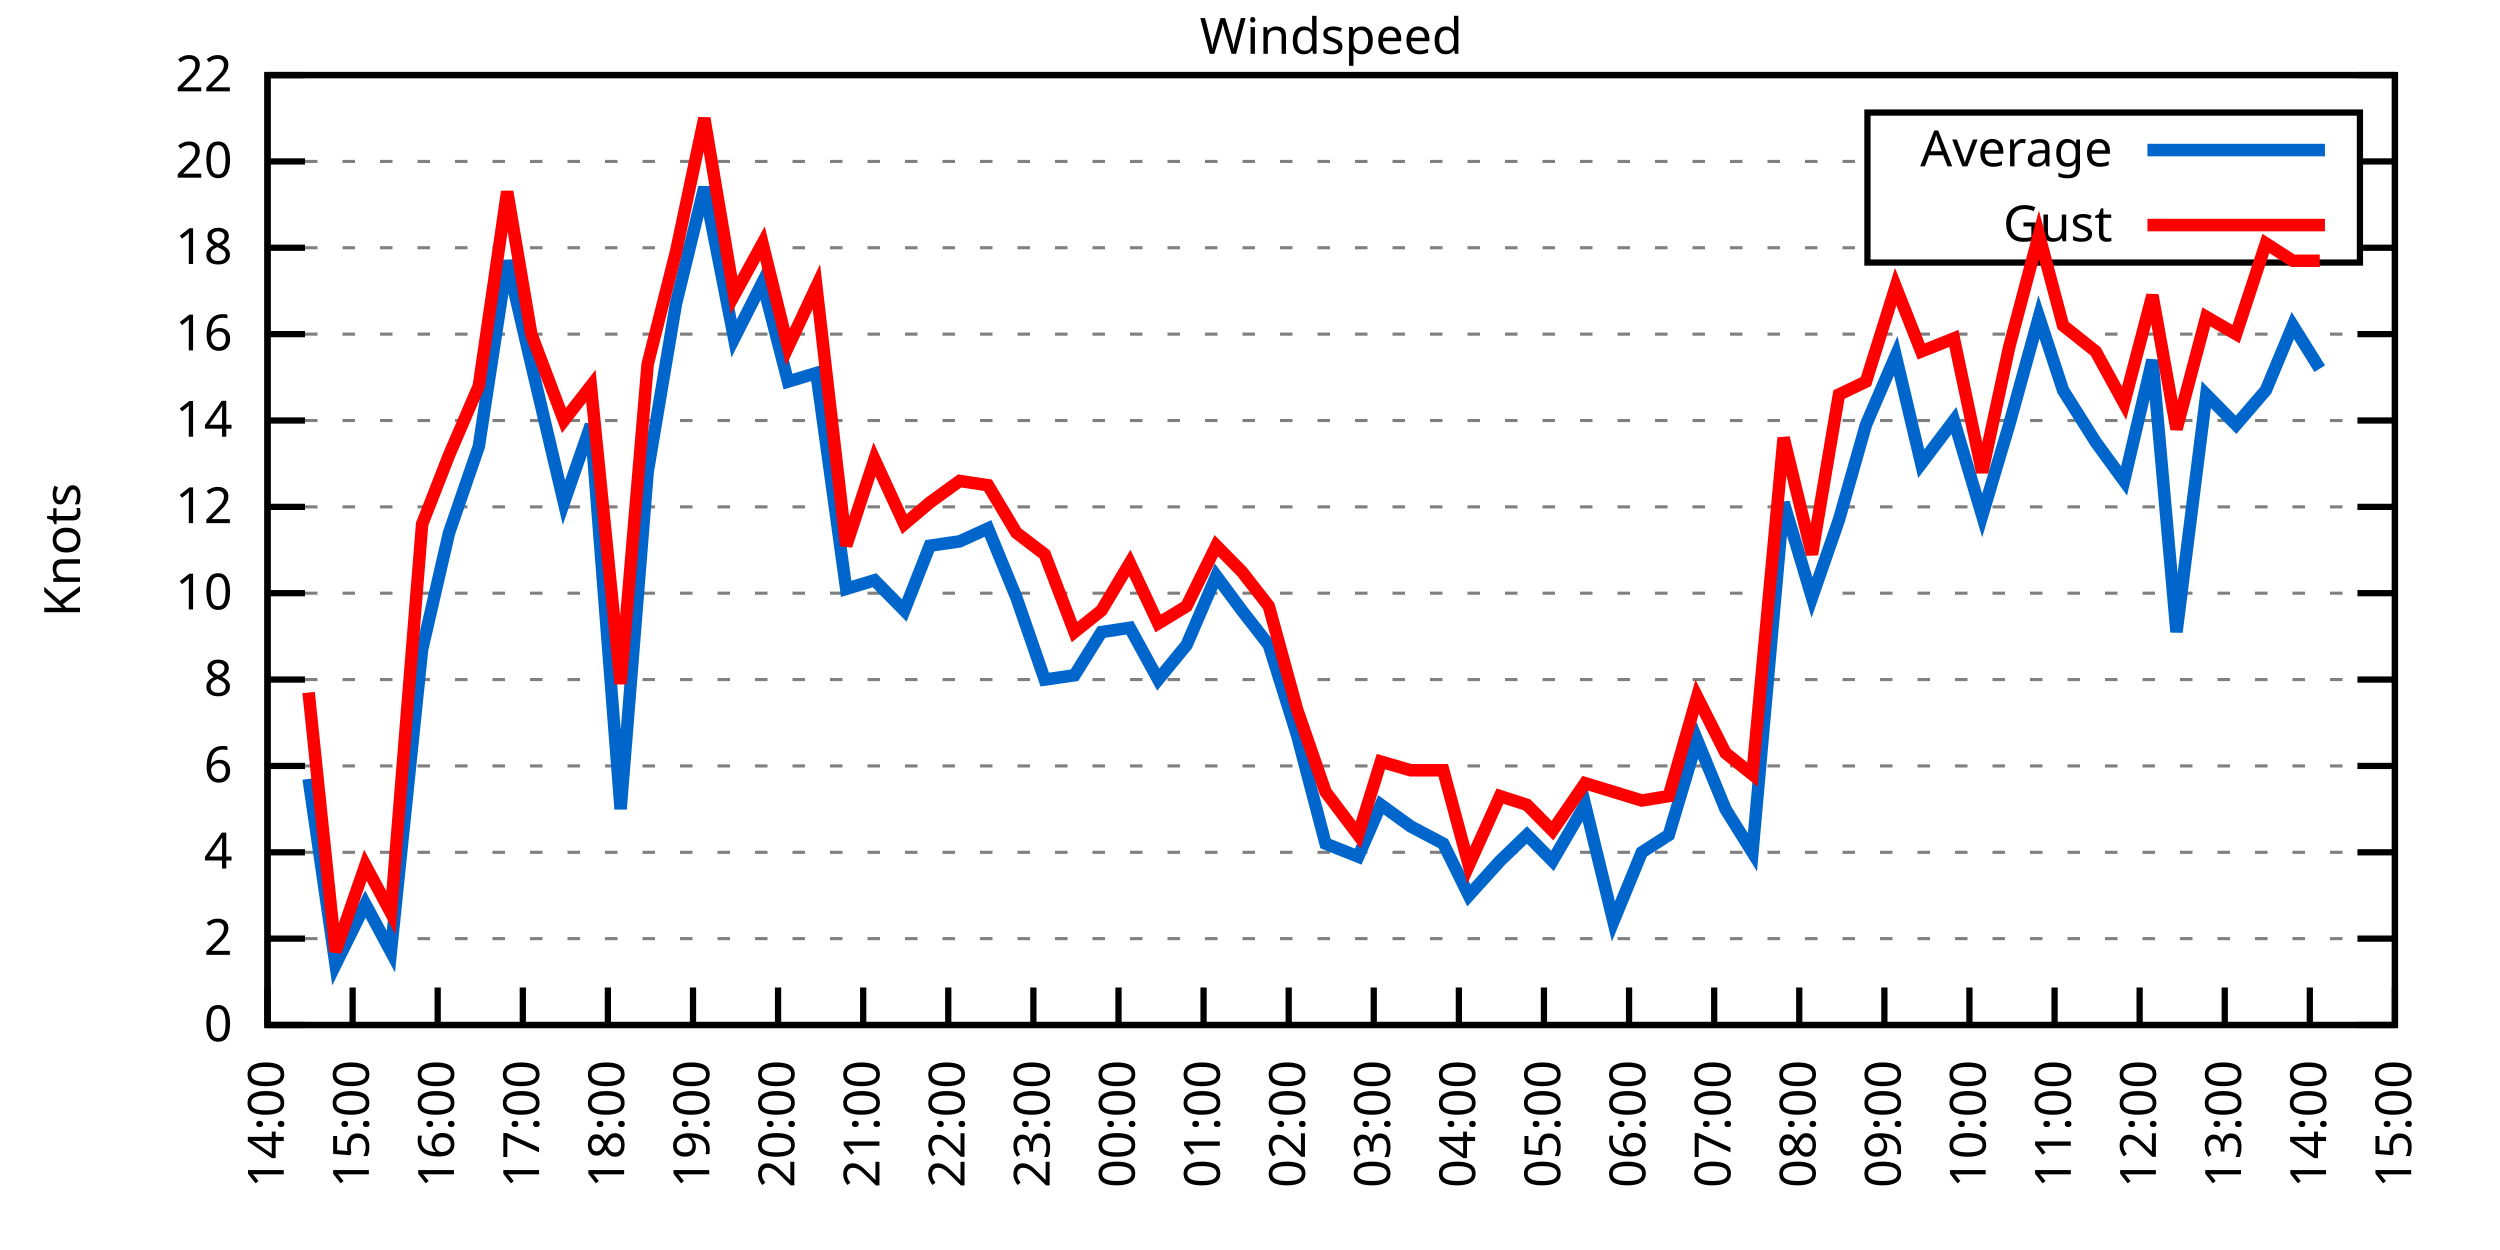
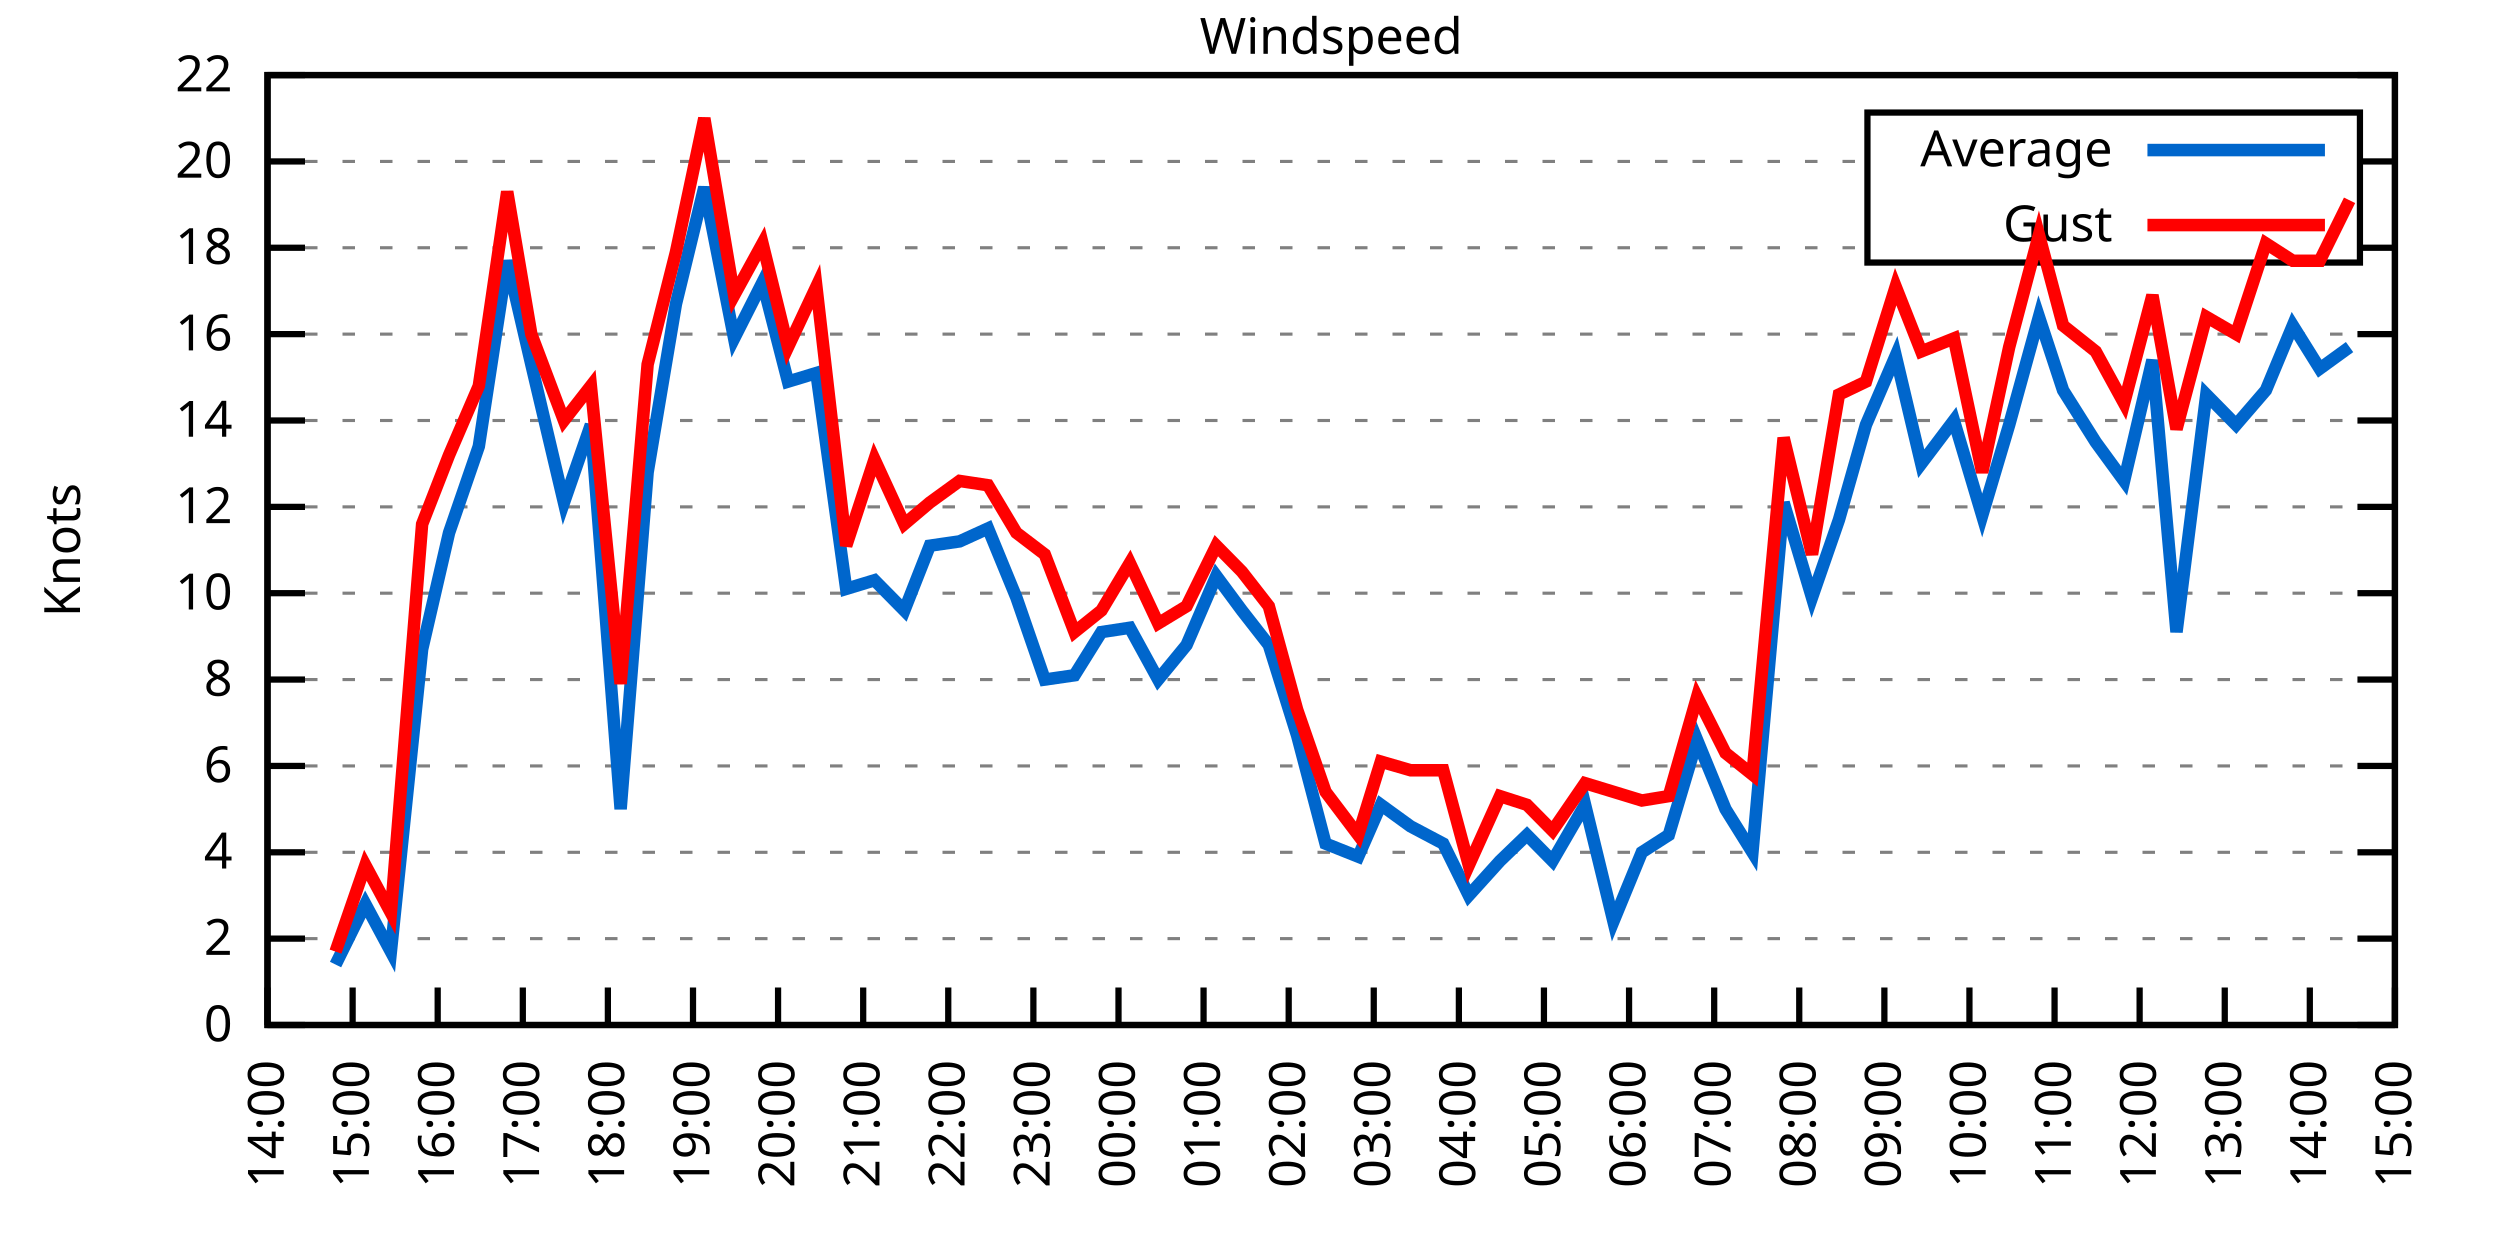
<svg xmlns="http://www.w3.org/2000/svg" xmlns:xlink="http://www.w3.org/1999/xlink" width="400" height="200" viewBox="0 0 400 200">
  <g id="gnuplot_canvas">
    <rect x="0" y="0" width="400" height="200" fill="none" />
    <defs>
      <circle id="gpDot" r="0.5" stroke-width="0.5" stroke="currentColor" />
      <path id="gpPt0" stroke-width="0.333" stroke="currentColor" d="M-1,0 h2 M0,-1 v2" />
      <path id="gpPt1" stroke-width="0.333" stroke="currentColor" d="M-1,-1 L1,1 M1,-1 L-1,1" />
      <path id="gpPt2" stroke-width="0.333" stroke="currentColor" d="M-1,0 L1,0 M0,-1 L0,1 M-1,-1 L1,1 M-1,1 L1,-1" />
      <rect id="gpPt3" stroke-width="0.333" stroke="currentColor" x="-1" y="-1" width="2" height="2" />
      <rect id="gpPt4" stroke-width="0.333" stroke="currentColor" fill="currentColor" x="-1" y="-1" width="2" height="2" />
      <circle id="gpPt5" stroke-width="0.333" stroke="currentColor" cx="0" cy="0" r="1" />
      <use xlink:href="#gpPt5" id="gpPt6" fill="currentColor" stroke="none" />
      <path id="gpPt7" stroke-width="0.333" stroke="currentColor" d="M0,-1.33 L-1.33,0.67 L1.33,0.67 z" />
      <use xlink:href="#gpPt7" id="gpPt8" fill="currentColor" stroke="none" />
      <use xlink:href="#gpPt7" id="gpPt9" stroke="currentColor" transform="rotate(180)" />
      <use xlink:href="#gpPt9" id="gpPt10" fill="currentColor" stroke="none" />
      <use xlink:href="#gpPt3" id="gpPt11" stroke="currentColor" transform="rotate(45)" />
      <use xlink:href="#gpPt11" id="gpPt12" fill="currentColor" stroke="none" />
      <path id="gpPt13" stroke-width="0.333" stroke="currentColor" d="M0,1.330 L1.265,0.411 L0.782,-1.067 L-0.782,-1.076 L-1.265,0.411 z" />
      <use xlink:href="#gpPt13" id="gpPt14" fill="currentColor" stroke="none" />
      <filter id="textbox" filterUnits="objectBoundingBox" x="0" y="0" height="1" width="1">
        <feFlood flood-color="white" flood-opacity="1" result="bgnd" />
        <feComposite in="SourceGraphic" in2="bgnd" operator="atop" />
      </filter>
      <filter id="greybox" filterUnits="objectBoundingBox" x="0" y="0" height="1" width="1">
        <feFlood flood-color="lightgrey" flood-opacity="1" result="grey" />
        <feComposite in="SourceGraphic" in2="grey" operator="atop" />
      </filter>
    </defs>
    <g fill="none" color="white" stroke="currentColor" stroke-width="1.00" stroke-linecap="butt" stroke-linejoin="miter">
</g>
    <g fill="none" color="black" stroke="currentColor" stroke-width="1.00" stroke-linecap="butt" stroke-linejoin="miter">
      <g stroke="none" shape-rendering="crispEdges">
        <polygon fill="rgb(255, 255, 255)" points="42.80,164.00 383.18,164.00 383.18,12.02 42.80,12.02 " />
      </g>
    </g>
    <g fill="none" color="black" stroke="currentColor" stroke-width="1.00" stroke-linecap="butt" stroke-linejoin="miter">
</g>
    <g fill="none" color="black" stroke="black" stroke-width="0.50" stroke-linecap="butt" stroke-linejoin="miter">
</g>
    <g fill="none" color="gray" stroke="currentColor" stroke-width="0.50" stroke-linecap="butt" stroke-linejoin="miter">
      <path stroke="gray" stroke-dasharray="2,4" class="gridline" d="M42.80,164.00 L383.19,164.00  " />
    </g>
    <g fill="none" color="gray" stroke="gray" stroke-width="1.00" stroke-linecap="butt" stroke-linejoin="miter">
</g>
    <g fill="none" color="black" stroke="currentColor" stroke-width="1.00" stroke-linecap="butt" stroke-linejoin="miter">
      <path stroke="black" d="M42.80,164.00 L48.80,164.00 M383.19,164.00 L377.19,164.00  " />
      <g transform="translate(37.20,166.60)" stroke="none" fill="black" font-family="Sans" font-size="8.00" text-anchor="end">
        <text>
          <tspan font-family="Sans"> 0</tspan>
        </text>
      </g>
    </g>
    <g fill="none" color="black" stroke="currentColor" stroke-width="1.00" stroke-linecap="butt" stroke-linejoin="miter">
</g>
    <g fill="none" color="black" stroke="black" stroke-width="0.50" stroke-linecap="butt" stroke-linejoin="miter">
</g>
    <g fill="none" color="gray" stroke="currentColor" stroke-width="0.50" stroke-linecap="butt" stroke-linejoin="miter">
      <path stroke="gray" stroke-dasharray="2,4" class="gridline" d="M42.80,150.18 L383.19,150.18  " />
    </g>
    <g fill="none" color="gray" stroke="gray" stroke-width="1.00" stroke-linecap="butt" stroke-linejoin="miter">
</g>
    <g fill="none" color="black" stroke="currentColor" stroke-width="1.00" stroke-linecap="butt" stroke-linejoin="miter">
      <path stroke="black" d="M42.80,150.18 L48.80,150.18 M383.19,150.18 L377.19,150.18  " />
      <g transform="translate(37.20,152.78)" stroke="none" fill="black" font-family="Sans" font-size="8.00" text-anchor="end">
        <text>
          <tspan font-family="Sans"> 2</tspan>
        </text>
      </g>
    </g>
    <g fill="none" color="black" stroke="currentColor" stroke-width="1.00" stroke-linecap="butt" stroke-linejoin="miter">
</g>
    <g fill="none" color="black" stroke="black" stroke-width="0.50" stroke-linecap="butt" stroke-linejoin="miter">
</g>
    <g fill="none" color="gray" stroke="currentColor" stroke-width="0.50" stroke-linecap="butt" stroke-linejoin="miter">
      <path stroke="gray" stroke-dasharray="2,4" class="gridline" d="M42.80,136.37 L383.19,136.37  " />
    </g>
    <g fill="none" color="gray" stroke="gray" stroke-width="1.00" stroke-linecap="butt" stroke-linejoin="miter">
</g>
    <g fill="none" color="black" stroke="currentColor" stroke-width="1.00" stroke-linecap="butt" stroke-linejoin="miter">
      <path stroke="black" d="M42.80,136.37 L48.80,136.37 M383.19,136.37 L377.19,136.37  " />
      <g transform="translate(37.20,138.97)" stroke="none" fill="black" font-family="Sans" font-size="8.00" text-anchor="end">
        <text>
          <tspan font-family="Sans"> 4</tspan>
        </text>
      </g>
    </g>
    <g fill="none" color="black" stroke="currentColor" stroke-width="1.00" stroke-linecap="butt" stroke-linejoin="miter">
</g>
    <g fill="none" color="black" stroke="black" stroke-width="0.50" stroke-linecap="butt" stroke-linejoin="miter">
</g>
    <g fill="none" color="gray" stroke="currentColor" stroke-width="0.50" stroke-linecap="butt" stroke-linejoin="miter">
      <path stroke="gray" stroke-dasharray="2,4" class="gridline" d="M42.80,122.55 L383.19,122.55  " />
    </g>
    <g fill="none" color="gray" stroke="gray" stroke-width="1.00" stroke-linecap="butt" stroke-linejoin="miter">
</g>
    <g fill="none" color="black" stroke="currentColor" stroke-width="1.00" stroke-linecap="butt" stroke-linejoin="miter">
      <path stroke="black" d="M42.80,122.55 L48.80,122.55 M383.19,122.55 L377.19,122.55  " />
      <g transform="translate(37.20,125.15)" stroke="none" fill="black" font-family="Sans" font-size="8.00" text-anchor="end">
        <text>
          <tspan font-family="Sans"> 6</tspan>
        </text>
      </g>
    </g>
    <g fill="none" color="black" stroke="currentColor" stroke-width="1.00" stroke-linecap="butt" stroke-linejoin="miter">
</g>
    <g fill="none" color="black" stroke="black" stroke-width="0.50" stroke-linecap="butt" stroke-linejoin="miter">
</g>
    <g fill="none" color="gray" stroke="currentColor" stroke-width="0.50" stroke-linecap="butt" stroke-linejoin="miter">
      <path stroke="gray" stroke-dasharray="2,4" class="gridline" d="M42.80,108.73 L383.19,108.73  " />
    </g>
    <g fill="none" color="gray" stroke="gray" stroke-width="1.00" stroke-linecap="butt" stroke-linejoin="miter">
</g>
    <g fill="none" color="black" stroke="currentColor" stroke-width="1.00" stroke-linecap="butt" stroke-linejoin="miter">
      <path stroke="black" d="M42.80,108.73 L48.80,108.73 M383.19,108.73 L377.19,108.73  " />
      <g transform="translate(37.20,111.33)" stroke="none" fill="black" font-family="Sans" font-size="8.00" text-anchor="end">
        <text>
          <tspan font-family="Sans"> 8</tspan>
        </text>
      </g>
    </g>
    <g fill="none" color="black" stroke="currentColor" stroke-width="1.00" stroke-linecap="butt" stroke-linejoin="miter">
</g>
    <g fill="none" color="black" stroke="black" stroke-width="0.50" stroke-linecap="butt" stroke-linejoin="miter">
</g>
    <g fill="none" color="gray" stroke="currentColor" stroke-width="0.50" stroke-linecap="butt" stroke-linejoin="miter">
      <path stroke="gray" stroke-dasharray="2,4" class="gridline" d="M42.80,94.91 L383.19,94.91  " />
    </g>
    <g fill="none" color="gray" stroke="gray" stroke-width="1.00" stroke-linecap="butt" stroke-linejoin="miter">
</g>
    <g fill="none" color="black" stroke="currentColor" stroke-width="1.00" stroke-linecap="butt" stroke-linejoin="miter">
      <path stroke="black" d="M42.80,94.91 L48.80,94.91 M383.19,94.91 L377.19,94.91  " />
      <g transform="translate(37.20,97.51)" stroke="none" fill="black" font-family="Sans" font-size="8.00" text-anchor="end">
        <text>
          <tspan font-family="Sans"> 10</tspan>
        </text>
      </g>
    </g>
    <g fill="none" color="black" stroke="currentColor" stroke-width="1.00" stroke-linecap="butt" stroke-linejoin="miter">
</g>
    <g fill="none" color="black" stroke="black" stroke-width="0.50" stroke-linecap="butt" stroke-linejoin="miter">
</g>
    <g fill="none" color="gray" stroke="currentColor" stroke-width="0.50" stroke-linecap="butt" stroke-linejoin="miter">
      <path stroke="gray" stroke-dasharray="2,4" class="gridline" d="M42.80,81.10 L383.19,81.10  " />
    </g>
    <g fill="none" color="gray" stroke="gray" stroke-width="1.00" stroke-linecap="butt" stroke-linejoin="miter">
</g>
    <g fill="none" color="black" stroke="currentColor" stroke-width="1.00" stroke-linecap="butt" stroke-linejoin="miter">
      <path stroke="black" d="M42.80,81.10 L48.80,81.10 M383.19,81.10 L377.19,81.10  " />
      <g transform="translate(37.20,83.70)" stroke="none" fill="black" font-family="Sans" font-size="8.00" text-anchor="end">
        <text>
          <tspan font-family="Sans"> 12</tspan>
        </text>
      </g>
    </g>
    <g fill="none" color="black" stroke="currentColor" stroke-width="1.00" stroke-linecap="butt" stroke-linejoin="miter">
</g>
    <g fill="none" color="black" stroke="black" stroke-width="0.50" stroke-linecap="butt" stroke-linejoin="miter">
</g>
    <g fill="none" color="gray" stroke="currentColor" stroke-width="0.50" stroke-linecap="butt" stroke-linejoin="miter">
      <path stroke="gray" stroke-dasharray="2,4" class="gridline" d="M42.80,67.28 L383.19,67.28  " />
    </g>
    <g fill="none" color="gray" stroke="gray" stroke-width="1.00" stroke-linecap="butt" stroke-linejoin="miter">
</g>
    <g fill="none" color="black" stroke="currentColor" stroke-width="1.00" stroke-linecap="butt" stroke-linejoin="miter">
      <path stroke="black" d="M42.80,67.28 L48.80,67.28 M383.19,67.28 L377.19,67.28  " />
      <g transform="translate(37.20,69.88)" stroke="none" fill="black" font-family="Sans" font-size="8.00" text-anchor="end">
        <text>
          <tspan font-family="Sans"> 14</tspan>
        </text>
      </g>
    </g>
    <g fill="none" color="black" stroke="currentColor" stroke-width="1.00" stroke-linecap="butt" stroke-linejoin="miter">
</g>
    <g fill="none" color="black" stroke="black" stroke-width="0.50" stroke-linecap="butt" stroke-linejoin="miter">
</g>
    <g fill="none" color="gray" stroke="currentColor" stroke-width="0.50" stroke-linecap="butt" stroke-linejoin="miter">
      <path stroke="gray" stroke-dasharray="2,4" class="gridline" d="M42.80,53.46 L383.19,53.46  " />
    </g>
    <g fill="none" color="gray" stroke="gray" stroke-width="1.00" stroke-linecap="butt" stroke-linejoin="miter">
</g>
    <g fill="none" color="black" stroke="currentColor" stroke-width="1.00" stroke-linecap="butt" stroke-linejoin="miter">
      <path stroke="black" d="M42.80,53.46 L48.80,53.46 M383.19,53.46 L377.19,53.46  " />
      <g transform="translate(37.20,56.06)" stroke="none" fill="black" font-family="Sans" font-size="8.00" text-anchor="end">
        <text>
          <tspan font-family="Sans"> 16</tspan>
        </text>
      </g>
    </g>
    <g fill="none" color="black" stroke="currentColor" stroke-width="1.00" stroke-linecap="butt" stroke-linejoin="miter">
</g>
    <g fill="none" color="black" stroke="black" stroke-width="0.50" stroke-linecap="butt" stroke-linejoin="miter">
</g>
    <g fill="none" color="gray" stroke="currentColor" stroke-width="0.50" stroke-linecap="butt" stroke-linejoin="miter">
      <path stroke="gray" stroke-dasharray="2,4" class="gridline" d="M42.80,39.64 L298.79,39.64 M377.59,39.64 L383.19,39.64  " />
    </g>
    <g fill="none" color="gray" stroke="gray" stroke-width="1.00" stroke-linecap="butt" stroke-linejoin="miter">
</g>
    <g fill="none" color="black" stroke="currentColor" stroke-width="1.00" stroke-linecap="butt" stroke-linejoin="miter">
      <path stroke="black" d="M42.80,39.64 L48.80,39.64 M383.19,39.64 L377.19,39.64  " />
      <g transform="translate(37.20,42.24)" stroke="none" fill="black" font-family="Sans" font-size="8.00" text-anchor="end">
        <text>
          <tspan font-family="Sans"> 18</tspan>
        </text>
      </g>
    </g>
    <g fill="none" color="black" stroke="currentColor" stroke-width="1.00" stroke-linecap="butt" stroke-linejoin="miter">
</g>
    <g fill="none" color="black" stroke="black" stroke-width="0.50" stroke-linecap="butt" stroke-linejoin="miter">
</g>
    <g fill="none" color="gray" stroke="currentColor" stroke-width="0.50" stroke-linecap="butt" stroke-linejoin="miter">
      <path stroke="gray" stroke-dasharray="2,4" class="gridline" d="M42.80,25.83 L298.79,25.83 M377.59,25.83 L383.19,25.83  " />
    </g>
    <g fill="none" color="gray" stroke="gray" stroke-width="1.00" stroke-linecap="butt" stroke-linejoin="miter">
</g>
    <g fill="none" color="black" stroke="currentColor" stroke-width="1.00" stroke-linecap="butt" stroke-linejoin="miter">
      <path stroke="black" d="M42.80,25.83 L48.80,25.83 M383.19,25.83 L377.19,25.83  " />
      <g transform="translate(37.20,28.43)" stroke="none" fill="black" font-family="Sans" font-size="8.00" text-anchor="end">
        <text>
          <tspan font-family="Sans"> 20</tspan>
        </text>
      </g>
    </g>
    <g fill="none" color="black" stroke="currentColor" stroke-width="1.00" stroke-linecap="butt" stroke-linejoin="miter">
</g>
    <g fill="none" color="black" stroke="black" stroke-width="0.50" stroke-linecap="butt" stroke-linejoin="miter">
</g>
    <g fill="none" color="gray" stroke="currentColor" stroke-width="0.50" stroke-linecap="butt" stroke-linejoin="miter">
      <path stroke="gray" stroke-dasharray="2,4" class="gridline" d="M42.80,12.01 L383.19,12.01  " />
    </g>
    <g fill="none" color="gray" stroke="gray" stroke-width="1.00" stroke-linecap="butt" stroke-linejoin="miter">
</g>
    <g fill="none" color="black" stroke="currentColor" stroke-width="1.00" stroke-linecap="butt" stroke-linejoin="miter">
      <path stroke="black" d="M42.80,12.01 L48.80,12.01 M383.19,12.01 L377.19,12.01  " />
      <g transform="translate(37.20,14.61)" stroke="none" fill="black" font-family="Sans" font-size="8.00" text-anchor="end">
        <text>
          <tspan font-family="Sans"> 22</tspan>
        </text>
      </g>
    </g>
    <g fill="none" color="black" stroke="currentColor" stroke-width="1.00" stroke-linecap="butt" stroke-linejoin="miter">
      <path stroke="black" d="M42.80,164.00 L42.80,158.00  " />
      <g transform="translate(45.40,169.60) rotate(270.00)" stroke="none" fill="black" font-family="Sans" font-size="8.00" text-anchor="end">
        <text>
          <tspan font-family="Sans">14:00</tspan>
        </text>
      </g>
    </g>
    <g fill="none" color="black" stroke="currentColor" stroke-width="1.00" stroke-linecap="butt" stroke-linejoin="miter">
      <path stroke="black" d="M56.42,164.00 L56.42,158.00  " />
      <g transform="translate(59.02,169.60) rotate(270.00)" stroke="none" fill="black" font-family="Sans" font-size="8.00" text-anchor="end">
        <text>
          <tspan font-family="Sans">15:00</tspan>
        </text>
      </g>
    </g>
    <g fill="none" color="black" stroke="currentColor" stroke-width="1.00" stroke-linecap="butt" stroke-linejoin="miter">
      <path stroke="black" d="M70.03,164.00 L70.03,158.00  " />
      <g transform="translate(72.63,169.60) rotate(270.00)" stroke="none" fill="black" font-family="Sans" font-size="8.00" text-anchor="end">
        <text>
          <tspan font-family="Sans">16:00</tspan>
        </text>
      </g>
    </g>
    <g fill="none" color="black" stroke="currentColor" stroke-width="1.00" stroke-linecap="butt" stroke-linejoin="miter">
      <path stroke="black" d="M83.65,164.00 L83.65,158.00  " />
      <g transform="translate(86.25,169.60) rotate(270.00)" stroke="none" fill="black" font-family="Sans" font-size="8.00" text-anchor="end">
        <text>
          <tspan font-family="Sans">17:00</tspan>
        </text>
      </g>
    </g>
    <g fill="none" color="black" stroke="currentColor" stroke-width="1.00" stroke-linecap="butt" stroke-linejoin="miter">
      <path stroke="black" d="M97.26,164.00 L97.26,158.00  " />
      <g transform="translate(99.86,169.60) rotate(270.00)" stroke="none" fill="black" font-family="Sans" font-size="8.00" text-anchor="end">
        <text>
          <tspan font-family="Sans">18:00</tspan>
        </text>
      </g>
    </g>
    <g fill="none" color="black" stroke="currentColor" stroke-width="1.00" stroke-linecap="butt" stroke-linejoin="miter">
      <path stroke="black" d="M110.88,164.00 L110.88,158.00  " />
      <g transform="translate(113.48,169.60) rotate(270.00)" stroke="none" fill="black" font-family="Sans" font-size="8.00" text-anchor="end">
        <text>
          <tspan font-family="Sans">19:00</tspan>
        </text>
      </g>
    </g>
    <g fill="none" color="black" stroke="currentColor" stroke-width="1.00" stroke-linecap="butt" stroke-linejoin="miter">
      <path stroke="black" d="M124.49,164.00 L124.49,158.00  " />
      <g transform="translate(127.09,169.60) rotate(270.00)" stroke="none" fill="black" font-family="Sans" font-size="8.00" text-anchor="end">
        <text>
          <tspan font-family="Sans">20:00</tspan>
        </text>
      </g>
    </g>
    <g fill="none" color="black" stroke="currentColor" stroke-width="1.00" stroke-linecap="butt" stroke-linejoin="miter">
      <path stroke="black" d="M138.11,164.00 L138.11,158.00  " />
      <g transform="translate(140.71,169.60) rotate(270.00)" stroke="none" fill="black" font-family="Sans" font-size="8.00" text-anchor="end">
        <text>
          <tspan font-family="Sans">21:00</tspan>
        </text>
      </g>
    </g>
    <g fill="none" color="black" stroke="currentColor" stroke-width="1.00" stroke-linecap="butt" stroke-linejoin="miter">
      <path stroke="black" d="M151.72,164.00 L151.72,158.00  " />
      <g transform="translate(154.32,169.60) rotate(270.00)" stroke="none" fill="black" font-family="Sans" font-size="8.00" text-anchor="end">
        <text>
          <tspan font-family="Sans">22:00</tspan>
        </text>
      </g>
    </g>
    <g fill="none" color="black" stroke="currentColor" stroke-width="1.00" stroke-linecap="butt" stroke-linejoin="miter">
      <path stroke="black" d="M165.34,164.00 L165.34,158.00  " />
      <g transform="translate(167.94,169.60) rotate(270.00)" stroke="none" fill="black" font-family="Sans" font-size="8.00" text-anchor="end">
        <text>
          <tspan font-family="Sans">23:00</tspan>
        </text>
      </g>
    </g>
    <g fill="none" color="black" stroke="currentColor" stroke-width="1.00" stroke-linecap="butt" stroke-linejoin="miter">
      <path stroke="black" d="M178.96,164.00 L178.96,158.00  " />
      <g transform="translate(181.56,169.60) rotate(270.00)" stroke="none" fill="black" font-family="Sans" font-size="8.00" text-anchor="end">
        <text>
          <tspan font-family="Sans">00:00</tspan>
        </text>
      </g>
    </g>
    <g fill="none" color="black" stroke="currentColor" stroke-width="1.00" stroke-linecap="butt" stroke-linejoin="miter">
      <path stroke="black" d="M192.57,164.00 L192.57,158.00  " />
      <g transform="translate(195.17,169.60) rotate(270.00)" stroke="none" fill="black" font-family="Sans" font-size="8.00" text-anchor="end">
        <text>
          <tspan font-family="Sans">01:00</tspan>
        </text>
      </g>
    </g>
    <g fill="none" color="black" stroke="currentColor" stroke-width="1.00" stroke-linecap="butt" stroke-linejoin="miter">
      <path stroke="black" d="M206.19,164.00 L206.19,158.00  " />
      <g transform="translate(208.79,169.60) rotate(270.00)" stroke="none" fill="black" font-family="Sans" font-size="8.00" text-anchor="end">
        <text>
          <tspan font-family="Sans">02:00</tspan>
        </text>
      </g>
    </g>
    <g fill="none" color="black" stroke="currentColor" stroke-width="1.00" stroke-linecap="butt" stroke-linejoin="miter">
      <path stroke="black" d="M219.80,164.00 L219.80,158.00  " />
      <g transform="translate(222.40,169.60) rotate(270.00)" stroke="none" fill="black" font-family="Sans" font-size="8.00" text-anchor="end">
        <text>
          <tspan font-family="Sans">03:00</tspan>
        </text>
      </g>
    </g>
    <g fill="none" color="black" stroke="currentColor" stroke-width="1.00" stroke-linecap="butt" stroke-linejoin="miter">
      <path stroke="black" d="M233.42,164.00 L233.42,158.00  " />
      <g transform="translate(236.02,169.60) rotate(270.00)" stroke="none" fill="black" font-family="Sans" font-size="8.00" text-anchor="end">
        <text>
          <tspan font-family="Sans">04:00</tspan>
        </text>
      </g>
    </g>
    <g fill="none" color="black" stroke="currentColor" stroke-width="1.00" stroke-linecap="butt" stroke-linejoin="miter">
      <path stroke="black" d="M247.03,164.00 L247.03,158.00  " />
      <g transform="translate(249.63,169.60) rotate(270.00)" stroke="none" fill="black" font-family="Sans" font-size="8.00" text-anchor="end">
        <text>
          <tspan font-family="Sans">05:00</tspan>
        </text>
      </g>
    </g>
    <g fill="none" color="black" stroke="currentColor" stroke-width="1.00" stroke-linecap="butt" stroke-linejoin="miter">
      <path stroke="black" d="M260.65,164.00 L260.65,158.00  " />
      <g transform="translate(263.25,169.60) rotate(270.00)" stroke="none" fill="black" font-family="Sans" font-size="8.00" text-anchor="end">
        <text>
          <tspan font-family="Sans">06:00</tspan>
        </text>
      </g>
    </g>
    <g fill="none" color="black" stroke="currentColor" stroke-width="1.00" stroke-linecap="butt" stroke-linejoin="miter">
      <path stroke="black" d="M274.27,164.00 L274.27,158.00  " />
      <g transform="translate(276.87,169.60) rotate(270.00)" stroke="none" fill="black" font-family="Sans" font-size="8.00" text-anchor="end">
        <text>
          <tspan font-family="Sans">07:00</tspan>
        </text>
      </g>
    </g>
    <g fill="none" color="black" stroke="currentColor" stroke-width="1.00" stroke-linecap="butt" stroke-linejoin="miter">
      <path stroke="black" d="M287.88,164.00 L287.88,158.00  " />
      <g transform="translate(290.48,169.60) rotate(270.00)" stroke="none" fill="black" font-family="Sans" font-size="8.00" text-anchor="end">
        <text>
          <tspan font-family="Sans">08:00</tspan>
        </text>
      </g>
    </g>
    <g fill="none" color="black" stroke="currentColor" stroke-width="1.00" stroke-linecap="butt" stroke-linejoin="miter">
      <path stroke="black" d="M301.50,164.00 L301.50,158.00  " />
      <g transform="translate(304.10,169.60) rotate(270.00)" stroke="none" fill="black" font-family="Sans" font-size="8.00" text-anchor="end">
        <text>
          <tspan font-family="Sans">09:00</tspan>
        </text>
      </g>
    </g>
    <g fill="none" color="black" stroke="currentColor" stroke-width="1.00" stroke-linecap="butt" stroke-linejoin="miter">
      <path stroke="black" d="M315.11,164.00 L315.11,158.00  " />
      <g transform="translate(317.71,169.60) rotate(270.00)" stroke="none" fill="black" font-family="Sans" font-size="8.00" text-anchor="end">
        <text>
          <tspan font-family="Sans">10:00</tspan>
        </text>
      </g>
    </g>
    <g fill="none" color="black" stroke="currentColor" stroke-width="1.00" stroke-linecap="butt" stroke-linejoin="miter">
      <path stroke="black" d="M328.73,164.00 L328.73,158.00  " />
      <g transform="translate(331.33,169.60) rotate(270.00)" stroke="none" fill="black" font-family="Sans" font-size="8.00" text-anchor="end">
        <text>
          <tspan font-family="Sans">11:00</tspan>
        </text>
      </g>
    </g>
    <g fill="none" color="black" stroke="currentColor" stroke-width="1.00" stroke-linecap="butt" stroke-linejoin="miter">
      <path stroke="black" d="M342.34,164.00 L342.34,158.00  " />
      <g transform="translate(344.94,169.60) rotate(270.00)" stroke="none" fill="black" font-family="Sans" font-size="8.00" text-anchor="end">
        <text>
          <tspan font-family="Sans">12:00</tspan>
        </text>
      </g>
    </g>
    <g fill="none" color="black" stroke="currentColor" stroke-width="1.00" stroke-linecap="butt" stroke-linejoin="miter">
      <path stroke="black" d="M355.96,164.00 L355.96,158.00  " />
      <g transform="translate(358.56,169.60) rotate(270.00)" stroke="none" fill="black" font-family="Sans" font-size="8.00" text-anchor="end">
        <text>
          <tspan font-family="Sans">13:00</tspan>
        </text>
      </g>
    </g>
    <g fill="none" color="black" stroke="currentColor" stroke-width="1.00" stroke-linecap="butt" stroke-linejoin="miter">
      <path stroke="black" d="M369.57,164.00 L369.57,158.00  " />
      <g transform="translate(372.17,169.60) rotate(270.00)" stroke="none" fill="black" font-family="Sans" font-size="8.00" text-anchor="end">
        <text>
          <tspan font-family="Sans">14:00</tspan>
        </text>
      </g>
    </g>
    <g fill="none" color="black" stroke="currentColor" stroke-width="1.00" stroke-linecap="butt" stroke-linejoin="miter">
      <path stroke="black" d="M383.19,164.00 L383.19,158.00  " />
      <g transform="translate(385.79,169.60) rotate(270.00)" stroke="none" fill="black" font-family="Sans" font-size="8.00" text-anchor="end">
        <text>
          <tspan font-family="Sans">15:00</tspan>
        </text>
      </g>
    </g>
    <g fill="none" color="black" stroke="currentColor" stroke-width="1.00" stroke-linecap="butt" stroke-linejoin="miter">
</g>
    <g fill="none" color="black" stroke="currentColor" stroke-width="1.00" stroke-linecap="butt" stroke-linejoin="miter">
      <path stroke="black" d="M42.80,12.01 L42.80,164.00 L383.19,164.00 L383.19,12.01 L42.80,12.01 Z  " />
    </g>
    <g fill="none" color="black" stroke="currentColor" stroke-width="1.00" stroke-linecap="butt" stroke-linejoin="miter">
</g>
    <g fill="none" color="black" stroke="currentColor" stroke-width="1.00" stroke-linecap="butt" stroke-linejoin="miter">
      <path stroke="black" d="M298.79,42.01 L298.79,18.01 L377.59,18.01 L377.59,42.01 L298.79,42.01 Z  " />
    </g>
    <g id="Windspeed_plot_1">
      <g fill="none" color="white" stroke="black" stroke-width="2.00" stroke-linecap="butt" stroke-linejoin="miter">
</g>
      <g fill="none" color="black" stroke="currentColor" stroke-width="2.00" stroke-linecap="butt" stroke-linejoin="miter">
        <g transform="translate(337.99,26.61)" stroke="none" fill="black" font-family="Sans" font-size="8.00" text-anchor="end">
          <text>
            <tspan font-family="Sans">Average</tspan>
          </text>
        </g>
      </g>
      <g fill="none" color="black" stroke="currentColor" stroke-width="2.00" stroke-linecap="butt" stroke-linejoin="miter">
-         <path stroke="rgb(  0, 102, 204)" d="M343.59,24.01 L371.99,24.01 M49.38,124.62 L53.69,154.33 L58.46,144.66 L62.54,152.26 L67.54,103.89 L71.85,85.24   L76.61,71.42 L81.15,41.72 L85.01,58.30 L90.23,80.41 L94.54,67.97 L99.30,129.46 L103.62,75.57 L108.15,48.63   L112.69,29.97 L117.46,54.15 L122.00,45.17 L126.08,61.06 L130.62,59.68 L135.39,94.22 L139.92,92.84 L144.69,97.68   L148.77,87.31 L153.54,86.62 L158.08,84.55 L162.62,95.60 L167.16,108.73 L171.92,108.04 L176.23,101.13 L180.77,100.44   L185.31,108.73 L189.85,103.20 L194.61,92.15 L198.70,97.68 L203.01,103.20 L207.55,117.71 L212.09,134.98 L217.31,137.06   L220.94,128.77 L225.70,132.22 L230.92,134.98 L235.01,143.27 L240.00,137.75 L244.31,133.60 L248.40,137.75 L253.61,128.77   L258.15,147.42 L262.69,136.37 L267.00,133.60 L271.54,118.40 L276.08,129.46 L280.39,136.37 L285.38,80.41 L289.92,95.60   L294.23,83.17 L298.55,67.97 L303.31,56.92 L307.40,74.19 L312.62,67.28 L317.15,82.48 L321.47,67.97 L326.23,50.70   L330.09,62.44 L335.31,70.73 L339.85,76.95 L344.39,57.61 L348.24,101.13 L353.01,63.13 L357.77,67.97 L362.54,62.44   L366.85,52.08 L371.16,58.99  " />
+         <path stroke="rgb(  0, 102, 204)" d="M343.59,24.01 L371.99,24.01 M53.69,154.33 L58.46,144.66 L62.54,152.26 L67.54,103.89 L71.85,85.24 L76.61,71.42   L81.15,41.72 L85.01,58.30 L90.23,80.41 L94.54,67.97 L99.30,129.46 L103.62,75.57 L108.15,48.63 L112.69,29.97   L117.46,54.15 L122.00,45.17 L126.08,61.06 L130.62,59.68 L135.39,94.22 L139.92,92.84 L144.69,97.68 L148.77,87.31   L153.54,86.62 L158.08,84.55 L162.62,95.60 L167.16,108.73 L171.92,108.04 L176.23,101.13 L180.77,100.44 L185.31,108.73   L189.85,103.20 L194.61,92.15 L198.70,97.68 L203.01,103.20 L207.55,117.71 L212.09,134.98 L217.31,137.06 L220.94,128.77   L225.70,132.22 L230.92,134.98 L235.01,143.27 L240.00,137.75 L244.31,133.60 L248.40,137.75 L253.61,128.77 L258.15,147.42   L262.69,136.37 L267.00,133.60 L271.54,118.40 L276.08,129.46 L280.39,136.37 L285.38,80.41 L289.92,95.60 L294.23,83.17   L298.55,67.97 L303.31,56.92 L307.40,74.19 L312.62,67.28 L317.15,82.48 L321.47,67.97 L326.23,50.70 L330.09,62.44   L335.31,70.73 L339.85,76.95 L344.39,57.61 L348.24,101.13 L353.01,63.13 L357.77,67.97 L362.54,62.44 L366.85,52.08   L371.16,58.99 L375.93,55.53  " />
      </g>
    </g>
    <g id="Windspeed_plot_2">
      <g fill="none" color="black" stroke="currentColor" stroke-width="2.00" stroke-linecap="butt" stroke-linejoin="miter">
        <g transform="translate(337.99,38.61)" stroke="none" fill="black" font-family="Sans" font-size="8.00" text-anchor="end">
          <text>
            <tspan font-family="Sans">Gust</tspan>
          </text>
        </g>
      </g>
      <g fill="none" color="black" stroke="currentColor" stroke-width="2.00" stroke-linecap="butt" stroke-linejoin="miter">
-         <path stroke="rgb(255,   0,   0)" d="M343.59,36.01 L371.99,36.01 M49.38,110.80 L53.69,152.26 L58.46,138.44 L62.54,146.04 L67.54,83.86 L71.85,72.81   L76.61,61.75 L81.15,30.66 L85.01,53.46 L90.23,67.28 L94.54,61.75 L99.30,109.42 L103.62,58.30 L108.15,40.34   L112.69,18.92 L117.46,47.24 L122.00,38.95 L126.08,55.53 L130.62,45.86 L135.39,87.31 L139.92,73.50 L144.69,83.86   L148.77,80.41 L153.54,76.95 L158.08,77.64 L162.62,85.24 L167.16,88.70 L171.92,101.13 L176.23,97.68 L180.77,90.08   L185.31,99.75 L189.85,96.99 L194.61,87.31 L198.70,91.46 L203.01,96.99 L207.55,113.57 L212.09,126.69 L217.31,133.60   L220.94,121.86 L225.70,123.24 L230.92,123.24 L235.01,138.44 L240.00,127.38 L244.31,128.77 L248.40,132.91 L253.61,125.31   L258.15,126.69 L262.69,128.08 L267.00,127.38 L271.54,111.49 L276.08,120.48 L280.39,123.93 L285.38,70.04 L289.92,88.70   L294.23,63.13 L298.55,61.06 L303.31,45.86 L307.40,56.23 L312.62,54.15 L317.15,75.57 L321.47,55.53 L326.23,37.57   L330.09,52.08 L335.31,56.23 L339.85,64.52 L344.39,47.24 L348.24,68.66 L353.01,50.70 L357.77,53.46 L362.54,38.95   L366.85,41.72 L371.16,41.72  " />
+         <path stroke="rgb(255,   0,   0)" d="M343.59,36.01 L371.99,36.01 M53.69,152.26 L58.46,138.44 L62.54,146.04 L67.54,83.86 L71.85,72.81 L76.61,61.75   L81.15,30.66 L85.01,53.46 L90.23,67.28 L94.54,61.75 L99.30,109.42 L103.62,58.30 L108.15,40.34 L112.69,18.92   L117.46,47.24 L122.00,38.95 L126.08,55.53 L130.62,45.86 L135.39,87.31 L139.92,73.50 L144.69,83.86 L148.77,80.41   L153.54,76.95 L158.08,77.64 L162.62,85.24 L167.16,88.70 L171.92,101.13 L176.23,97.68 L180.77,90.08 L185.31,99.75   L189.85,96.99 L194.61,87.31 L198.70,91.46 L203.01,96.99 L207.55,113.57 L212.09,126.69 L217.31,133.60 L220.94,121.86   L225.70,123.24 L230.92,123.24 L235.01,138.44 L240.00,127.38 L244.31,128.77 L248.40,132.91 L253.61,125.31 L258.15,126.69   L262.69,128.08 L267.00,127.38 L271.54,111.49 L276.08,120.48 L280.39,123.93 L285.38,70.04 L289.92,88.70 L294.23,63.13   L298.55,61.06 L303.31,45.86 L307.40,56.23 L312.62,54.15 L317.15,75.57 L321.47,55.53 L326.23,37.57 L330.09,52.08   L335.31,56.23 L339.85,64.52 L344.39,47.24 L348.24,68.66 L353.01,50.70 L357.77,53.46 L362.54,38.95 L366.85,41.72   L371.16,41.72 L375.93,32.05  " />
      </g>
    </g>
    <g fill="none" color="black" stroke="currentColor" stroke-width="2.00" stroke-linecap="butt" stroke-linejoin="miter">
</g>
    <g fill="none" color="black" stroke="black" stroke-width="1.00" stroke-linecap="butt" stroke-linejoin="miter">
</g>
    <g fill="none" color="black" stroke="currentColor" stroke-width="1.00" stroke-linecap="butt" stroke-linejoin="miter">
      <path stroke="black" d="M42.80,12.01 L42.80,164.00 L383.19,164.00 L383.19,12.01 L42.80,12.01 Z  " />
      <g transform="translate(12.80,88.01) rotate(270.00)" stroke="none" fill="black" font-family="Sans" font-size="8.00" text-anchor="middle">
        <text>
          <tspan font-family="Sans">Knots</tspan>
        </text>
      </g>
    </g>
    <g fill="none" color="black" stroke="currentColor" stroke-width="1.00" stroke-linecap="butt" stroke-linejoin="miter">
</g>
    <g fill="none" color="black" stroke="currentColor" stroke-width="1.00" stroke-linecap="butt" stroke-linejoin="miter">
      <g transform="translate(212.99,8.61)" stroke="none" fill="black" font-family="Sans" font-size="8.00" text-anchor="middle">
        <text>
          <tspan font-family="Sans">Windspeed</tspan>
        </text>
      </g>
    </g>
    <g fill="none" color="black" stroke="currentColor" stroke-width="1.00" stroke-linecap="butt" stroke-linejoin="miter">
</g>
  </g>
</svg>
